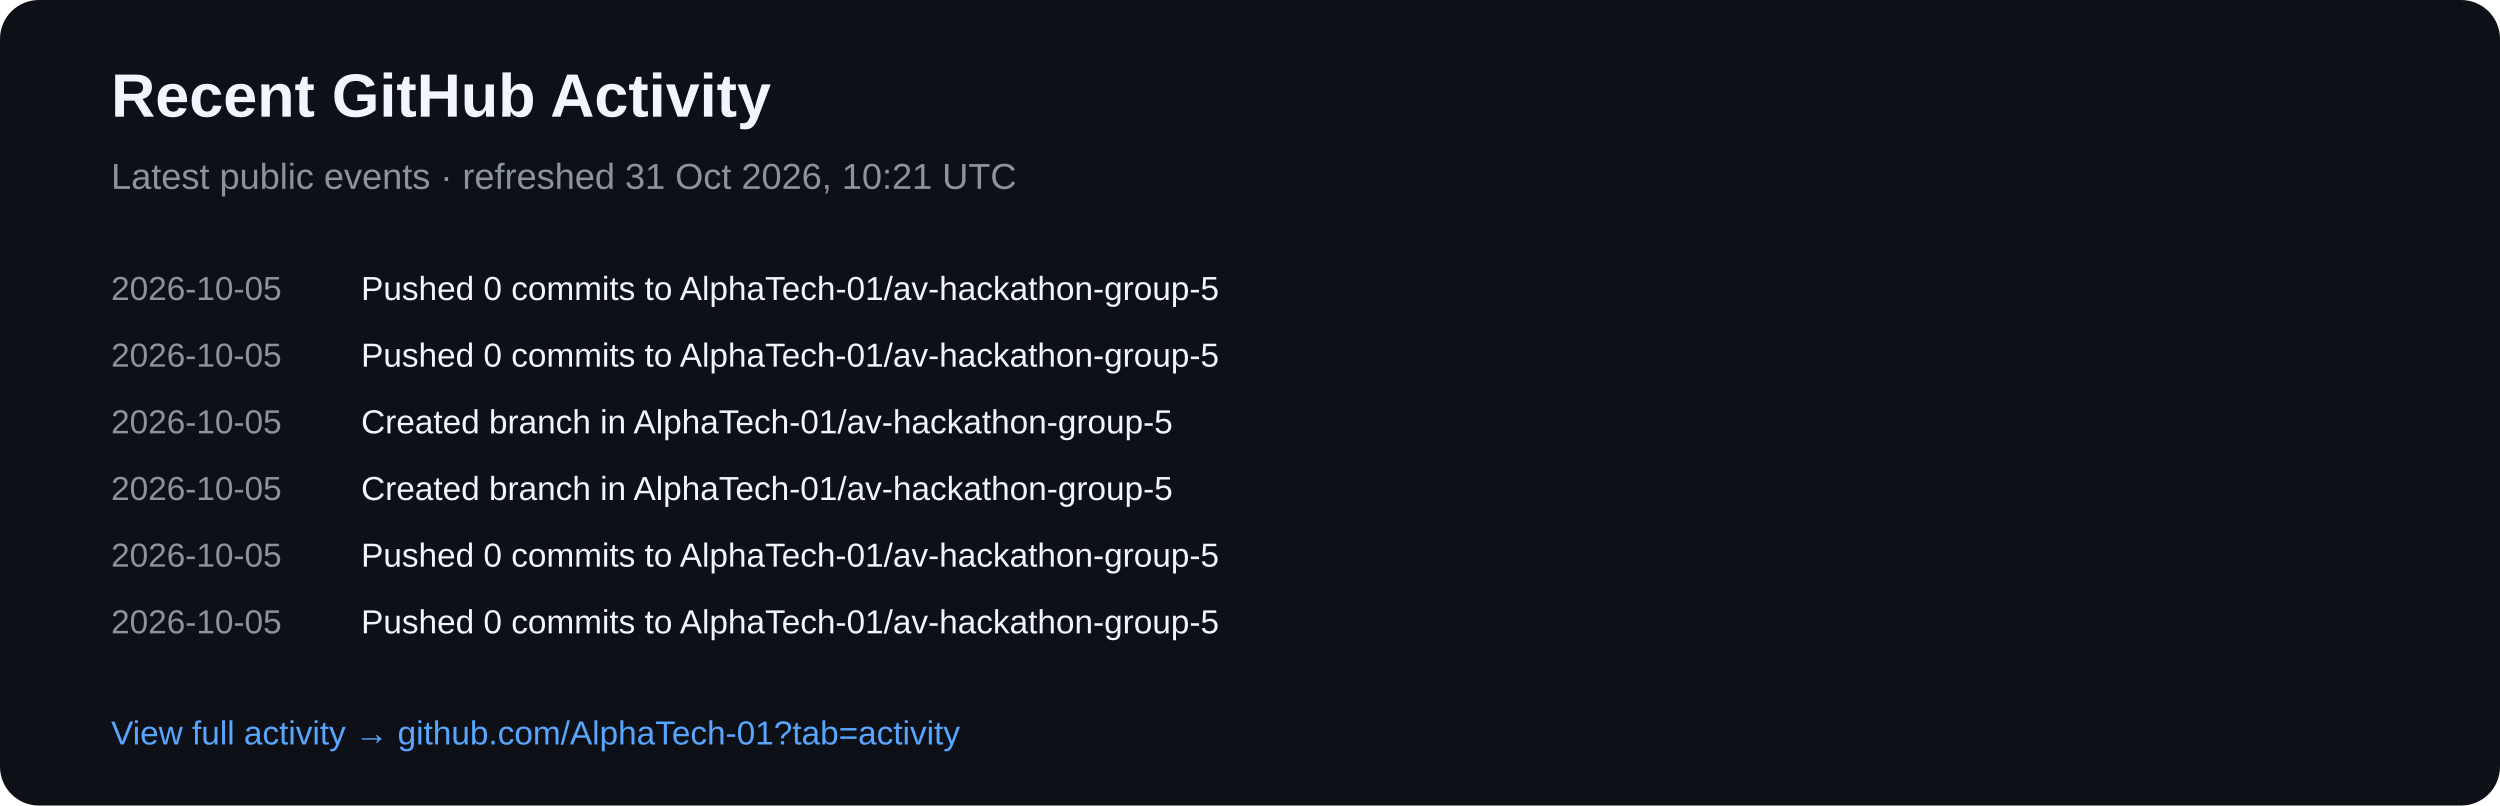
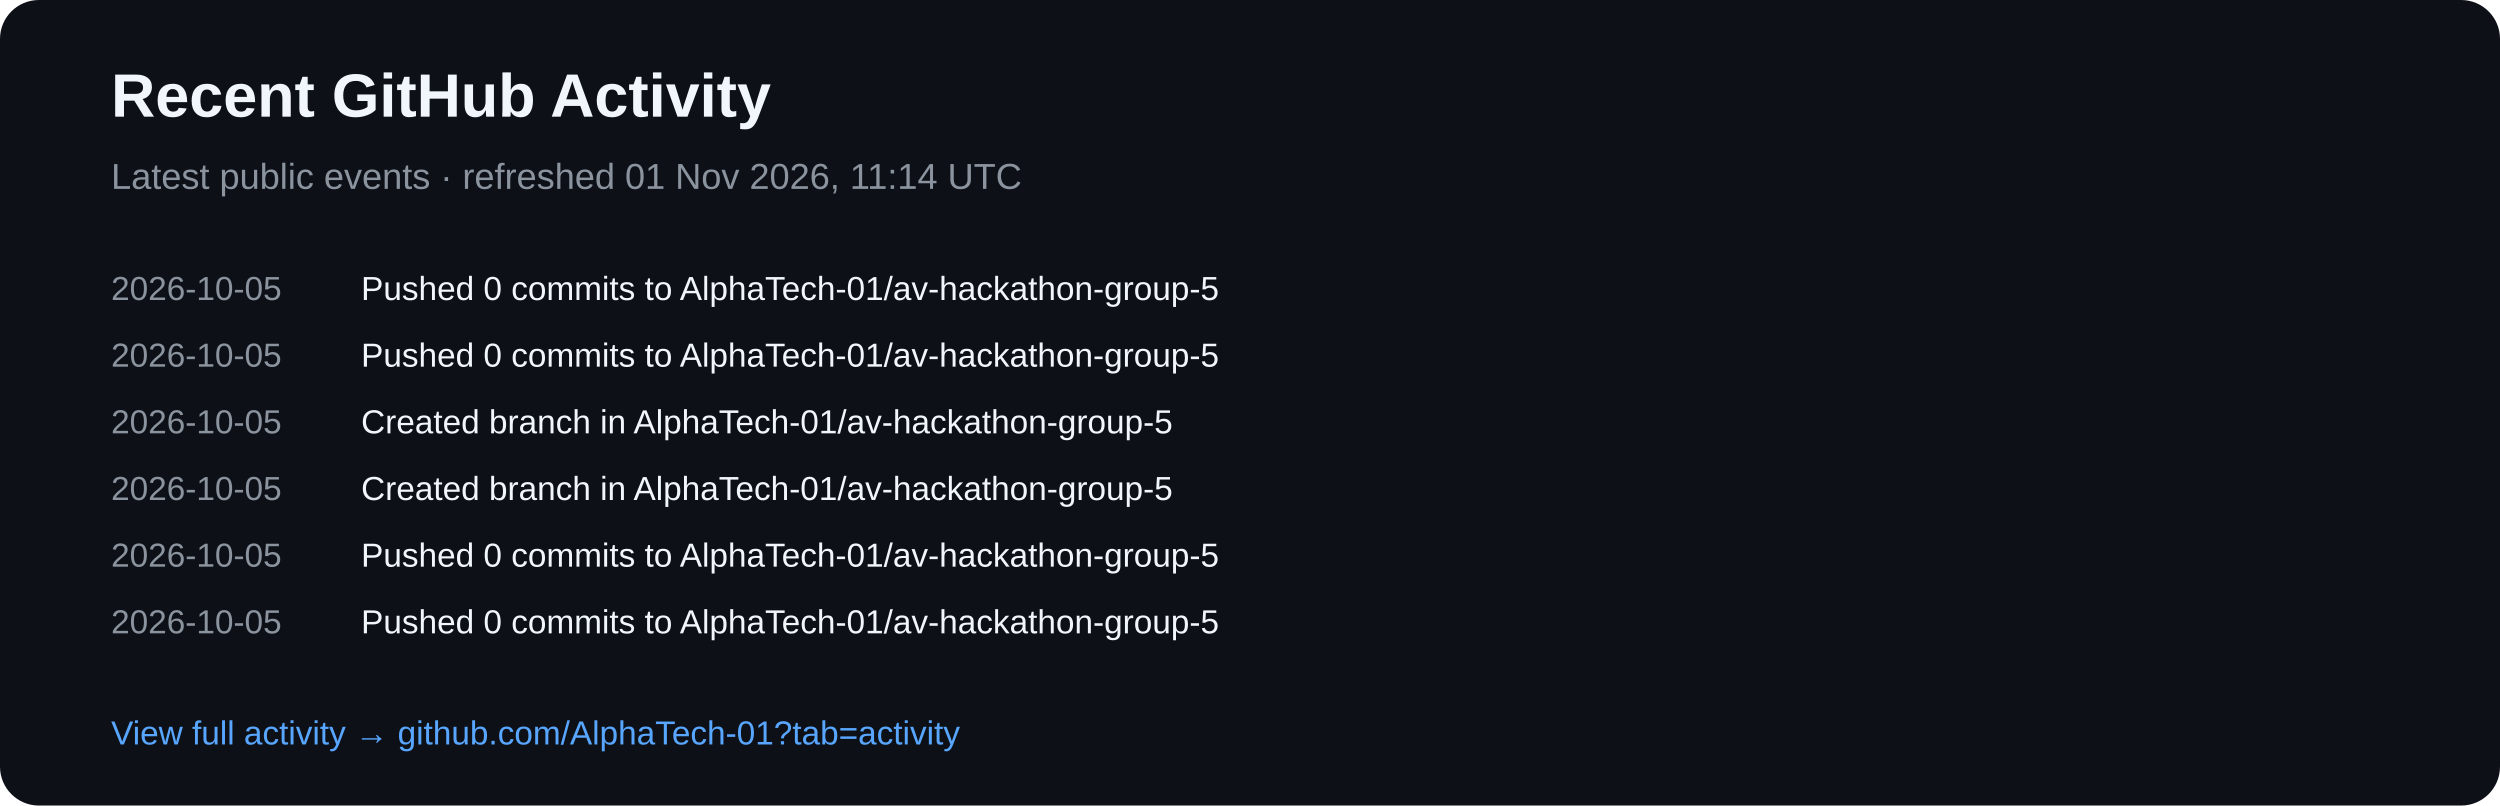
<svg xmlns="http://www.w3.org/2000/svg" width="900" height="290" viewBox="0 0 900 290">
  <rect width="900" height="290" rx="14" fill="#0d1117" />
  <text x="40" y="42" fill="#f0f6fc" font-family="Arial,sans-serif" font-size="22" font-weight="700">Recent GitHub Activity</text>
-   <text x="40" y="68" fill="#8b949e" font-family="Arial,sans-serif" font-size="13">Latest public events · refreshed 31 Oct 2026, 10:21 UTC</text>
+   <text x="40" y="68" fill="#8b949e" font-family="Arial,sans-serif" font-size="13">Latest public events · refreshed 01 Nov 2026, 11:14 UTC</text>
  <text x="40" y="108" fill="#8b949e" font-family="Arial,sans-serif" font-size="12">2026-10-05</text>
  <text x="130" y="108" fill="#f0f6fc" font-family="Arial,sans-serif" font-size="12">Pushed 0 commits to AlphaTech-01/av-hackathon-group-5</text>
  <text x="40" y="132" fill="#8b949e" font-family="Arial,sans-serif" font-size="12">2026-10-05</text>
  <text x="130" y="132" fill="#f0f6fc" font-family="Arial,sans-serif" font-size="12">Pushed 0 commits to AlphaTech-01/av-hackathon-group-5</text>
  <text x="40" y="156" fill="#8b949e" font-family="Arial,sans-serif" font-size="12">2026-10-05</text>
  <text x="130" y="156" fill="#f0f6fc" font-family="Arial,sans-serif" font-size="12">Created branch in AlphaTech-01/av-hackathon-group-5</text>
  <text x="40" y="180" fill="#8b949e" font-family="Arial,sans-serif" font-size="12">2026-10-05</text>
  <text x="130" y="180" fill="#f0f6fc" font-family="Arial,sans-serif" font-size="12">Created branch in AlphaTech-01/av-hackathon-group-5</text>
  <text x="40" y="204" fill="#8b949e" font-family="Arial,sans-serif" font-size="12">2026-10-05</text>
  <text x="130" y="204" fill="#f0f6fc" font-family="Arial,sans-serif" font-size="12">Pushed 0 commits to AlphaTech-01/av-hackathon-group-5</text>
  <text x="40" y="228" fill="#8b949e" font-family="Arial,sans-serif" font-size="12">2026-10-05</text>
  <text x="130" y="228" fill="#f0f6fc" font-family="Arial,sans-serif" font-size="12">Pushed 0 commits to AlphaTech-01/av-hackathon-group-5</text>
  <text x="40" y="268" fill="#58a6ff" font-family="Arial,sans-serif" font-size="12">View full activity → github.com/AlphaTech-01?tab=activity</text>
</svg>
